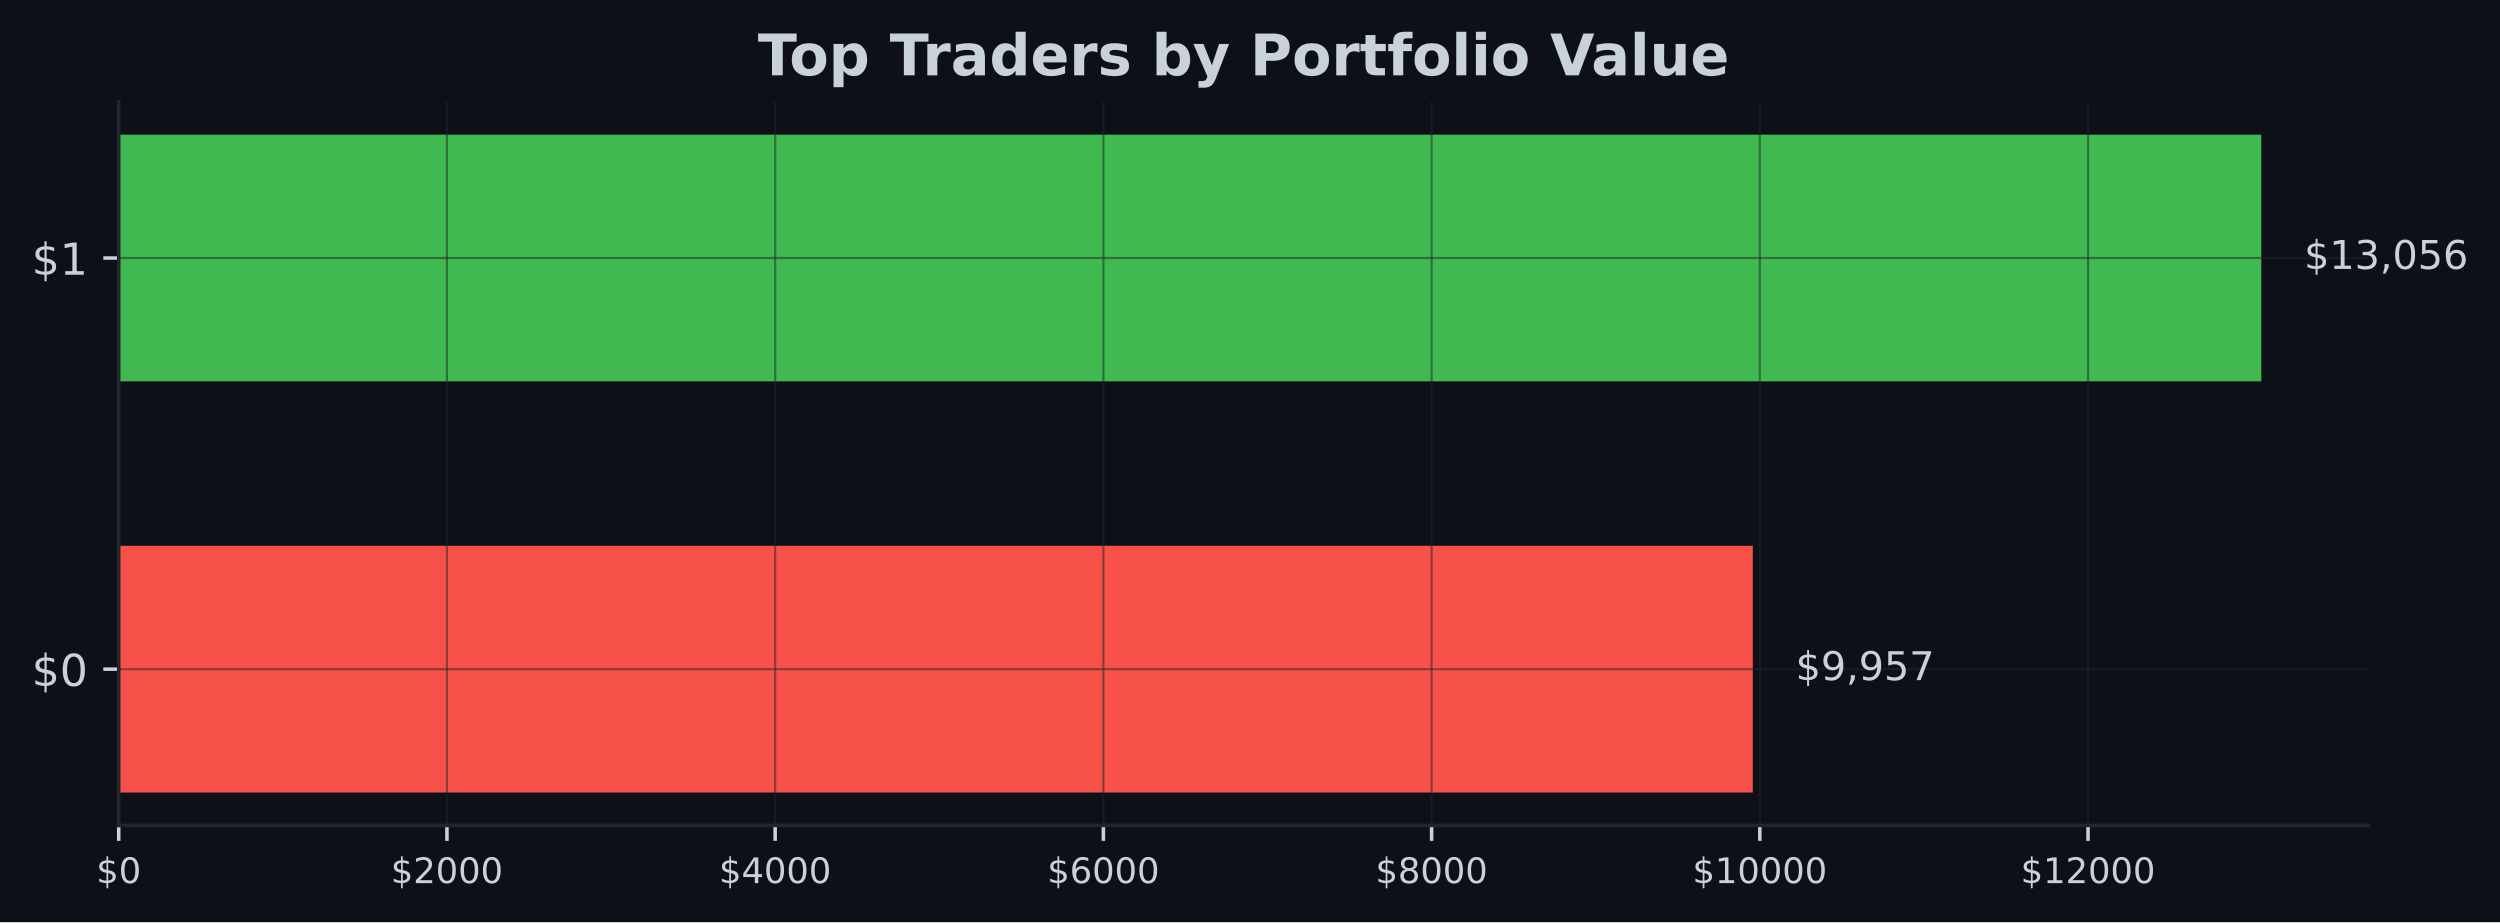
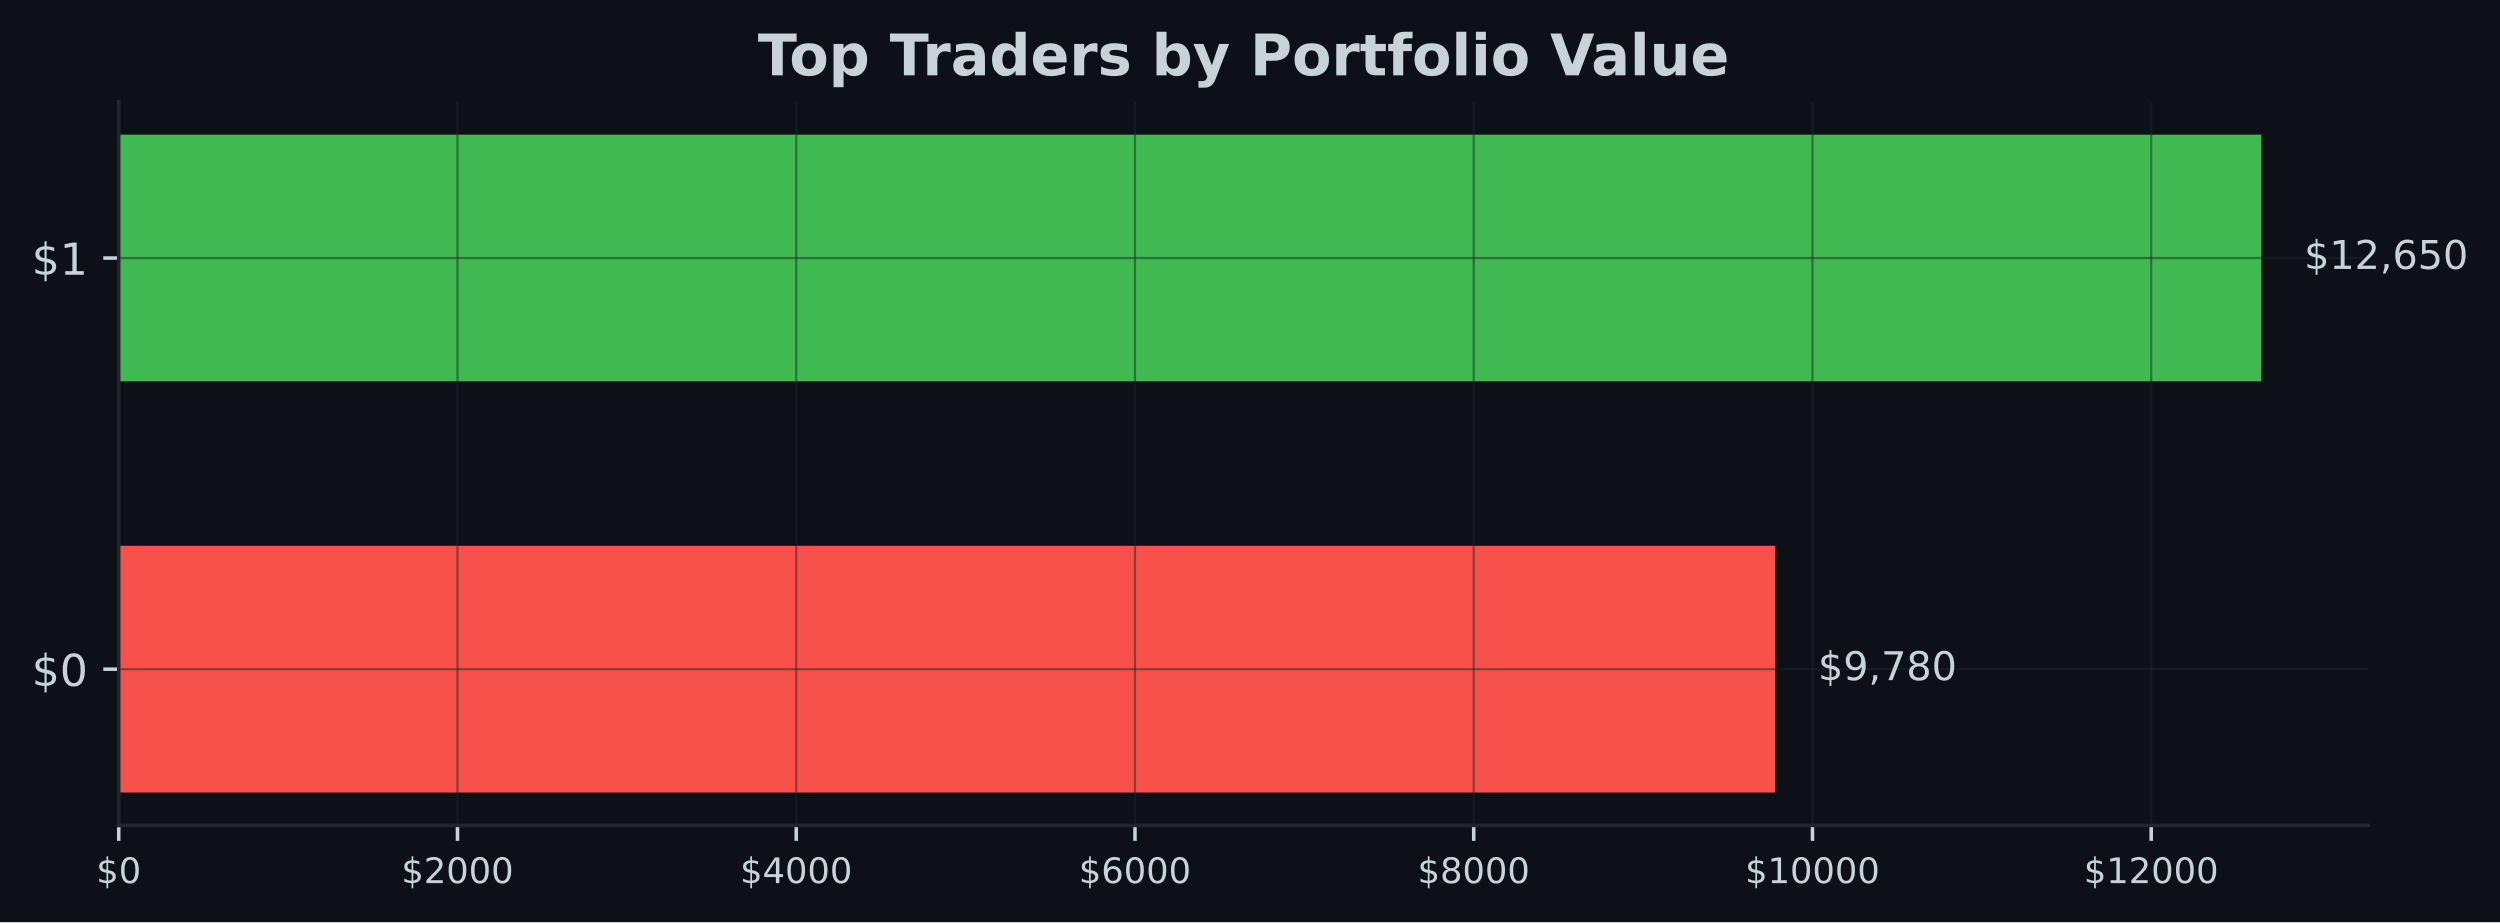
<svg xmlns="http://www.w3.org/2000/svg" xmlns:xlink="http://www.w3.org/1999/xlink" width="566.97pt" height="209.14pt" viewBox="0 0 566.97 209.14" version="1.1">
  <defs>
    <style type="text/css">*{stroke-linejoin: round; stroke-linecap: butt}</style>
  </defs>
  <g id="figure_1">
    <g id="patch_1">
      <path d="M 0 209.14  L 566.97 209.14  L 566.97 0  L 0 0  z " style="fill: #0d1117" />
    </g>
    <g id="axes_1">
      <g id="patch_2">
        <path d="M 26.925 187.198  L 537.129 187.198  L 537.129 23.078  L 26.925 23.078  z " style="fill: #0d1117" />
      </g>
      <g id="patch_3">
-         <path d="M 26.925 179.738  L 397.511 179.738  L 397.511 123.788  L 26.925 123.788  z " clip-path="url(#pfead3f3170)" style="fill: #f85149" />
+         <path d="M 26.925 179.738  L 402.587 179.738  L 402.587 123.788  L 26.925 123.788  z " clip-path="url(#pf198089d50)" style="fill: #f85149" />
      </g>
      <g id="patch_4">
-         <path d="M 26.925 86.488  L 512.834 86.488  L 512.834 30.538  L 26.925 30.538  z " clip-path="url(#pfead3f3170)" style="fill: #3fb950" />
+         <path d="M 26.925 86.488  L 512.834 86.488  L 512.834 30.538  L 26.925 30.538  z " clip-path="url(#pf198089d50)" style="fill: #3fb950" />
      </g>
      <g id="matplotlib.axis_1">
        <g id="xtick_1">
          <g id="line2d_1">
-             <path d="M 26.925 187.198  L 26.925 23.078  " clip-path="url(#pfead3f3170)" style="fill: none; stroke: #21262d; stroke-opacity: 0.5; stroke-width: 0.5; stroke-linecap: square" />
+             <path d="M 26.925 187.198  L 26.925 23.078  " clip-path="url(#pf198089d50)" style="fill: none; stroke: #21262d; stroke-opacity: 0.5; stroke-width: 0.5; stroke-linecap: square" />
          </g>
          <g id="line2d_2">
            <defs>
-               <path id="m68760225eb" d="M 0 0  L 0 3.5  " style="stroke: #c9d1d9; stroke-width: 0.8" />
+               <path id="m65f71b7b5c" d="M 0 0  L 0 3.5  " style="stroke: #c9d1d9; stroke-width: 0.8" />
            </defs>
            <g>
-               <use xlink:href="#m68760225eb" x="26.925" y="187.198" style="fill: #c9d1d9; stroke: #c9d1d9; stroke-width: 0.8" />
+               <use xlink:href="#m65f71b7b5c" x="26.925" y="187.198" style="fill: #c9d1d9; stroke: #c9d1d9; stroke-width: 0.8" />
            </g>
          </g>
          <g id="text_1">
            <g style="fill: #c9d1d9" transform="translate(21.835 200.2767) scale(0.08 -0.08)">
              <defs>
                <path id="DejaVuSans-24" d="M 2163 -941  L 1850 -941  L 1847 0  Q 1519 6 1191 76  Q 863 147 531 288  L 531 850  Q 850 650 1176 548  Q 1503 447 1850 444  L 1850 1869  Q 1159 1981 845 2250  Q 531 2519 531 2988  Q 531 3497 872 3790  Q 1213 4084 1850 4128  L 1850 4863  L 2163 4863  L 2163 4138  Q 2453 4125 2725 4076  Q 2997 4028 3256 3944  L 3256 3397  Q 2997 3528 2723 3600  Q 2450 3672 2163 3684  L 2163 2350  Q 2872 2241 3206 1959  Q 3541 1678 3541 1191  Q 3541 663 3186 358  Q 2831 53 2163 6  L 2163 -941  z M 1850 2406  L 1850 3688  Q 1488 3647 1297 3481  Q 1106 3316 1106 3041  Q 1106 2772 1282 2622  Q 1459 2472 1850 2406  z M 2163 1806  L 2163 453  Q 2559 506 2761 678  Q 2963 850 2963 1131  Q 2963 1406 2770 1568  Q 2578 1731 2163 1806  z " transform="scale(0.015625)" />
                <path id="DejaVuSans-30" d="M 2034 4250  Q 1547 4250 1301 3770  Q 1056 3291 1056 2328  Q 1056 1369 1301 889  Q 1547 409 2034 409  Q 2525 409 2770 889  Q 3016 1369 3016 2328  Q 3016 3291 2770 3770  Q 2525 4250 2034 4250  z M 2034 4750  Q 2819 4750 3233 4129  Q 3647 3509 3647 2328  Q 3647 1150 3233 529  Q 2819 -91 2034 -91  Q 1250 -91 836 529  Q 422 1150 422 2328  Q 422 3509 836 4129  Q 1250 4750 2034 4750  z " transform="scale(0.015625)" />
              </defs>
              <use xlink:href="#DejaVuSans-24" />
              <use xlink:href="#DejaVuSans-30" transform="translate(63.62305 0)" />
            </g>
          </g>
        </g>
        <g id="xtick_2">
          <g id="line2d_3">
-             <path d="M 101.362 187.198  L 101.362 23.078  " clip-path="url(#pfead3f3170)" style="fill: none; stroke: #21262d; stroke-opacity: 0.5; stroke-width: 0.5; stroke-linecap: square" />
+             <path d="M 103.749 187.198  L 103.749 23.078  " clip-path="url(#pf198089d50)" style="fill: none; stroke: #21262d; stroke-opacity: 0.5; stroke-width: 0.5; stroke-linecap: square" />
          </g>
          <g id="line2d_4">
            <g>
-               <use xlink:href="#m68760225eb" x="101.362" y="187.198" style="fill: #c9d1d9; stroke: #c9d1d9; stroke-width: 0.8" />
+               <use xlink:href="#m65f71b7b5c" x="103.749" y="187.198" style="fill: #c9d1d9; stroke: #c9d1d9; stroke-width: 0.8" />
            </g>
          </g>
          <g id="text_2">
-             <g style="fill: #c9d1d9" transform="translate(88.63662 200.2767) scale(0.08 -0.08)">
+             <g style="fill: #c9d1d9" transform="translate(91.02414 200.2767) scale(0.08 -0.08)">
              <defs>
                <path id="DejaVuSans-32" d="M 1228 531  L 3431 531  L 3431 0  L 469 0  L 469 531  Q 828 903 1448 1529  Q 2069 2156 2228 2338  Q 2531 2678 2651 2914  Q 2772 3150 2772 3378  Q 2772 3750 2511 3984  Q 2250 4219 1831 4219  Q 1534 4219 1204 4116  Q 875 4013 500 3803  L 500 4441  Q 881 4594 1212 4672  Q 1544 4750 1819 4750  Q 2544 4750 2975 4387  Q 3406 4025 3406 3419  Q 3406 3131 3298 2873  Q 3191 2616 2906 2266  Q 2828 2175 2409 1742  Q 1991 1309 1228 531  z " transform="scale(0.015625)" />
              </defs>
              <use xlink:href="#DejaVuSans-24" />
              <use xlink:href="#DejaVuSans-32" transform="translate(63.62305 0)" />
              <use xlink:href="#DejaVuSans-30" transform="translate(127.2461 0)" />
              <use xlink:href="#DejaVuSans-30" transform="translate(190.8691 0)" />
              <use xlink:href="#DejaVuSans-30" transform="translate(254.4922 0)" />
            </g>
          </g>
        </g>
        <g id="xtick_3">
          <g id="line2d_5">
-             <path d="M 175.798 187.198  L 175.798 23.078  " clip-path="url(#pfead3f3170)" style="fill: none; stroke: #21262d; stroke-opacity: 0.5; stroke-width: 0.5; stroke-linecap: square" />
+             <path d="M 180.573 187.198  L 180.573 23.078  " clip-path="url(#pf198089d50)" style="fill: none; stroke: #21262d; stroke-opacity: 0.5; stroke-width: 0.5; stroke-linecap: square" />
          </g>
          <g id="line2d_6">
            <g>
-               <use xlink:href="#m68760225eb" x="175.798" y="187.198" style="fill: #c9d1d9; stroke: #c9d1d9; stroke-width: 0.8" />
+               <use xlink:href="#m65f71b7b5c" x="180.573" y="187.198" style="fill: #c9d1d9; stroke: #c9d1d9; stroke-width: 0.8" />
            </g>
          </g>
          <g id="text_3">
-             <g style="fill: #c9d1d9" transform="translate(163.0732 200.2767) scale(0.08 -0.08)">
+             <g style="fill: #c9d1d9" transform="translate(167.8483 200.2767) scale(0.08 -0.08)">
              <defs>
                <path id="DejaVuSans-34" d="M 2419 4116  L 825 1625  L 2419 1625  L 2419 4116  z M 2253 4666  L 3047 4666  L 3047 1625  L 3713 1625  L 3713 1100  L 3047 1100  L 3047 0  L 2419 0  L 2419 1100  L 313 1100  L 313 1709  L 2253 4666  z " transform="scale(0.015625)" />
              </defs>
              <use xlink:href="#DejaVuSans-24" />
              <use xlink:href="#DejaVuSans-34" transform="translate(63.62305 0)" />
              <use xlink:href="#DejaVuSans-30" transform="translate(127.2461 0)" />
              <use xlink:href="#DejaVuSans-30" transform="translate(190.8691 0)" />
              <use xlink:href="#DejaVuSans-30" transform="translate(254.4922 0)" />
            </g>
          </g>
        </g>
        <g id="xtick_4">
          <g id="line2d_7">
-             <path d="M 250.235 187.198  L 250.235 23.078  " clip-path="url(#pfead3f3170)" style="fill: none; stroke: #21262d; stroke-opacity: 0.5; stroke-width: 0.5; stroke-linecap: square" />
+             <path d="M 257.397 187.198  L 257.397 23.078  " clip-path="url(#pf198089d50)" style="fill: none; stroke: #21262d; stroke-opacity: 0.5; stroke-width: 0.5; stroke-linecap: square" />
          </g>
          <g id="line2d_8">
            <g>
-               <use xlink:href="#m68760225eb" x="250.235" y="187.198" style="fill: #c9d1d9; stroke: #c9d1d9; stroke-width: 0.8" />
+               <use xlink:href="#m65f71b7b5c" x="257.397" y="187.198" style="fill: #c9d1d9; stroke: #c9d1d9; stroke-width: 0.8" />
            </g>
          </g>
          <g id="text_4">
-             <g style="fill: #c9d1d9" transform="translate(237.5099 200.2767) scale(0.08 -0.08)">
+             <g style="fill: #c9d1d9" transform="translate(244.6724 200.2767) scale(0.08 -0.08)">
              <defs>
                <path id="DejaVuSans-36" d="M 2113 2584  Q 1688 2584 1439 2293  Q 1191 2003 1191 1497  Q 1191 994 1439 701  Q 1688 409 2113 409  Q 2538 409 2786 701  Q 3034 994 3034 1497  Q 3034 2003 2786 2293  Q 2538 2584 2113 2584  z M 3366 4563  L 3366 3988  Q 3128 4100 2886 4159  Q 2644 4219 2406 4219  Q 1781 4219 1451 3797  Q 1122 3375 1075 2522  Q 1259 2794 1537 2939  Q 1816 3084 2150 3084  Q 2853 3084 3261 2657  Q 3669 2231 3669 1497  Q 3669 778 3244 343  Q 2819 -91 2113 -91  Q 1303 -91 875 529  Q 447 1150 447 2328  Q 447 3434 972 4092  Q 1497 4750 2381 4750  Q 2619 4750 2861 4703  Q 3103 4656 3366 4563  z " transform="scale(0.015625)" />
              </defs>
              <use xlink:href="#DejaVuSans-24" />
              <use xlink:href="#DejaVuSans-36" transform="translate(63.62305 0)" />
              <use xlink:href="#DejaVuSans-30" transform="translate(127.2461 0)" />
              <use xlink:href="#DejaVuSans-30" transform="translate(190.8691 0)" />
              <use xlink:href="#DejaVuSans-30" transform="translate(254.4922 0)" />
            </g>
          </g>
        </g>
        <g id="xtick_5">
          <g id="line2d_9">
-             <path d="M 324.671 187.198  L 324.671 23.078  " clip-path="url(#pfead3f3170)" style="fill: none; stroke: #21262d; stroke-opacity: 0.5; stroke-width: 0.5; stroke-linecap: square" />
+             <path d="M 334.222 187.198  L 334.222 23.078  " clip-path="url(#pf198089d50)" style="fill: none; stroke: #21262d; stroke-opacity: 0.5; stroke-width: 0.5; stroke-linecap: square" />
          </g>
          <g id="line2d_10">
            <g>
-               <use xlink:href="#m68760225eb" x="324.671" y="187.198" style="fill: #c9d1d9; stroke: #c9d1d9; stroke-width: 0.8" />
+               <use xlink:href="#m65f71b7b5c" x="334.222" y="187.198" style="fill: #c9d1d9; stroke: #c9d1d9; stroke-width: 0.8" />
            </g>
          </g>
          <g id="text_5">
-             <g style="fill: #c9d1d9" transform="translate(311.9465 200.2767) scale(0.08 -0.08)">
+             <g style="fill: #c9d1d9" transform="translate(321.4966 200.2767) scale(0.08 -0.08)">
              <defs>
                <path id="DejaVuSans-38" d="M 2034 2216  Q 1584 2216 1326 1975  Q 1069 1734 1069 1313  Q 1069 891 1326 650  Q 1584 409 2034 409  Q 2484 409 2743 651  Q 3003 894 3003 1313  Q 3003 1734 2745 1975  Q 2488 2216 2034 2216  z M 1403 2484  Q 997 2584 770 2862  Q 544 3141 544 3541  Q 544 4100 942 4425  Q 1341 4750 2034 4750  Q 2731 4750 3128 4425  Q 3525 4100 3525 3541  Q 3525 3141 3298 2862  Q 3072 2584 2669 2484  Q 3125 2378 3379 2068  Q 3634 1759 3634 1313  Q 3634 634 3220 271  Q 2806 -91 2034 -91  Q 1263 -91 848 271  Q 434 634 434 1313  Q 434 1759 690 2068  Q 947 2378 1403 2484  z M 1172 3481  Q 1172 3119 1398 2916  Q 1625 2713 2034 2713  Q 2441 2713 2670 2916  Q 2900 3119 2900 3481  Q 2900 3844 2670 4047  Q 2441 4250 2034 4250  Q 1625 4250 1398 4047  Q 1172 3844 1172 3481  z " transform="scale(0.015625)" />
              </defs>
              <use xlink:href="#DejaVuSans-24" />
              <use xlink:href="#DejaVuSans-38" transform="translate(63.62305 0)" />
              <use xlink:href="#DejaVuSans-30" transform="translate(127.2461 0)" />
              <use xlink:href="#DejaVuSans-30" transform="translate(190.8691 0)" />
              <use xlink:href="#DejaVuSans-30" transform="translate(254.4922 0)" />
            </g>
          </g>
        </g>
        <g id="xtick_6">
          <g id="line2d_11">
-             <path d="M 399.108 187.198  L 399.108 23.078  " clip-path="url(#pfead3f3170)" style="fill: none; stroke: #21262d; stroke-opacity: 0.5; stroke-width: 0.5; stroke-linecap: square" />
+             <path d="M 411.046 187.198  L 411.046 23.078  " clip-path="url(#pf198089d50)" style="fill: none; stroke: #21262d; stroke-opacity: 0.5; stroke-width: 0.5; stroke-linecap: square" />
          </g>
          <g id="line2d_12">
            <g>
-               <use xlink:href="#m68760225eb" x="399.108" y="187.198" style="fill: #c9d1d9; stroke: #c9d1d9; stroke-width: 0.8" />
+               <use xlink:href="#m65f71b7b5c" x="411.046" y="187.198" style="fill: #c9d1d9; stroke: #c9d1d9; stroke-width: 0.8" />
            </g>
          </g>
          <g id="text_6">
-             <g style="fill: #c9d1d9" transform="translate(383.8381 200.2767) scale(0.08 -0.08)">
+             <g style="fill: #c9d1d9" transform="translate(395.7757 200.2767) scale(0.08 -0.08)">
              <defs>
                <path id="DejaVuSans-31" d="M 794 531  L 1825 531  L 1825 4091  L 703 3866  L 703 4441  L 1819 4666  L 2450 4666  L 2450 531  L 3481 531  L 3481 0  L 794 0  L 794 531  z " transform="scale(0.015625)" />
              </defs>
              <use xlink:href="#DejaVuSans-24" />
              <use xlink:href="#DejaVuSans-31" transform="translate(63.62305 0)" />
              <use xlink:href="#DejaVuSans-30" transform="translate(127.2461 0)" />
              <use xlink:href="#DejaVuSans-30" transform="translate(190.8691 0)" />
              <use xlink:href="#DejaVuSans-30" transform="translate(254.4922 0)" />
              <use xlink:href="#DejaVuSans-30" transform="translate(318.1152 0)" />
            </g>
          </g>
        </g>
        <g id="xtick_7">
          <g id="line2d_13">
-             <path d="M 473.545 187.198  L 473.545 23.078  " clip-path="url(#pfead3f3170)" style="fill: none; stroke: #21262d; stroke-opacity: 0.5; stroke-width: 0.5; stroke-linecap: square" />
+             <path d="M 487.87 187.198  L 487.87 23.078  " clip-path="url(#pf198089d50)" style="fill: none; stroke: #21262d; stroke-opacity: 0.5; stroke-width: 0.5; stroke-linecap: square" />
          </g>
          <g id="line2d_14">
            <g>
-               <use xlink:href="#m68760225eb" x="473.545" y="187.198" style="fill: #c9d1d9; stroke: #c9d1d9; stroke-width: 0.8" />
+               <use xlink:href="#m65f71b7b5c" x="487.87" y="187.198" style="fill: #c9d1d9; stroke: #c9d1d9; stroke-width: 0.8" />
            </g>
          </g>
          <g id="text_7">
-             <g style="fill: #c9d1d9" transform="translate(458.2747 200.2767) scale(0.08 -0.08)">
+             <g style="fill: #c9d1d9" transform="translate(472.5998 200.2767) scale(0.08 -0.08)">
              <use xlink:href="#DejaVuSans-24" />
              <use xlink:href="#DejaVuSans-31" transform="translate(63.62305 0)" />
              <use xlink:href="#DejaVuSans-32" transform="translate(127.2461 0)" />
              <use xlink:href="#DejaVuSans-30" transform="translate(190.8691 0)" />
              <use xlink:href="#DejaVuSans-30" transform="translate(254.4922 0)" />
              <use xlink:href="#DejaVuSans-30" transform="translate(318.1152 0)" />
            </g>
          </g>
        </g>
      </g>
      <g id="matplotlib.axis_2">
        <g id="ytick_1">
          <g id="line2d_15">
-             <path d="M 26.925 151.763  L 537.129 151.763  " clip-path="url(#pfead3f3170)" style="fill: none; stroke: #21262d; stroke-opacity: 0.5; stroke-width: 0.5; stroke-linecap: square" />
+             <path d="M 26.925 151.763  L 537.129 151.763  " clip-path="url(#pf198089d50)" style="fill: none; stroke: #21262d; stroke-opacity: 0.5; stroke-width: 0.5; stroke-linecap: square" />
          </g>
          <g id="line2d_16">
            <defs>
-               <path id="mb844faa6f1" d="M 0 0  L -3.5 0  " style="stroke: #c9d1d9; stroke-width: 0.8" />
+               <path id="ma4bb6b782a" d="M 0 0  L -3.5 0  " style="stroke: #c9d1d9; stroke-width: 0.8" />
            </defs>
            <g>
-               <use xlink:href="#mb844faa6f1" x="26.925" y="151.763" style="fill: #c9d1d9; stroke: #c9d1d9; stroke-width: 0.8" />
+               <use xlink:href="#ma4bb6b782a" x="26.925" y="151.763" style="fill: #c9d1d9; stroke: #c9d1d9; stroke-width: 0.8" />
            </g>
          </g>
          <g id="text_8">
            <g style="fill: #c9d1d9" transform="translate(7.2 155.5622) scale(0.1 -0.1)">
              <use xlink:href="#DejaVuSans-24" />
              <use xlink:href="#DejaVuSans-30" transform="translate(63.62305 0)" />
            </g>
          </g>
        </g>
        <g id="ytick_2">
          <g id="line2d_17">
-             <path d="M 26.925 58.513  L 537.129 58.513  " clip-path="url(#pfead3f3170)" style="fill: none; stroke: #21262d; stroke-opacity: 0.5; stroke-width: 0.5; stroke-linecap: square" />
+             <path d="M 26.925 58.513  L 537.129 58.513  " clip-path="url(#pf198089d50)" style="fill: none; stroke: #21262d; stroke-opacity: 0.5; stroke-width: 0.5; stroke-linecap: square" />
          </g>
          <g id="line2d_18">
            <g>
-               <use xlink:href="#mb844faa6f1" x="26.925" y="58.513" style="fill: #c9d1d9; stroke: #c9d1d9; stroke-width: 0.8" />
+               <use xlink:href="#ma4bb6b782a" x="26.925" y="58.513" style="fill: #c9d1d9; stroke: #c9d1d9; stroke-width: 0.8" />
            </g>
          </g>
          <g id="text_9">
            <g style="fill: #c9d1d9" transform="translate(7.2 62.31219) scale(0.1 -0.1)">
              <use xlink:href="#DejaVuSans-24" />
              <use xlink:href="#DejaVuSans-31" transform="translate(63.62305 0)" />
            </g>
          </g>
        </g>
      </g>
      <g id="patch_5">
        <path d="M 26.925 187.198  L 26.925 23.078  " style="fill: none; stroke: #21262d; stroke-width: 0.8; stroke-linejoin: miter; stroke-linecap: square" />
      </g>
      <g id="patch_6">
        <path d="M 26.925 187.198  L 537.129 187.198  " style="fill: none; stroke: #21262d; stroke-width: 0.8; stroke-linejoin: miter; stroke-linecap: square" />
      </g>
      <g id="text_10">
-         <g style="fill: #c9d1d9" transform="translate(407.2289 154.2464) scale(0.09 -0.09)">
+         <g style="fill: #c9d1d9" transform="translate(412.3048 154.2464) scale(0.09 -0.09)">
          <defs>
            <path id="DejaVuSans-39" d="M 703 97  L 703 672  Q 941 559 1184 500  Q 1428 441 1663 441  Q 2288 441 2617 861  Q 2947 1281 2994 2138  Q 2813 1869 2534 1725  Q 2256 1581 1919 1581  Q 1219 1581 811 2004  Q 403 2428 403 3163  Q 403 3881 828 4315  Q 1253 4750 1959 4750  Q 2769 4750 3195 4129  Q 3622 3509 3622 2328  Q 3622 1225 3098 567  Q 2575 -91 1691 -91  Q 1453 -91 1209 -44  Q 966 3 703 97  z M 1959 2075  Q 2384 2075 2632 2365  Q 2881 2656 2881 3163  Q 2881 3666 2632 3958  Q 2384 4250 1959 4250  Q 1534 4250 1286 3958  Q 1038 3666 1038 3163  Q 1038 2656 1286 2365  Q 1534 2075 1959 2075  z " transform="scale(0.015625)" />
            <path id="DejaVuSans-2c" d="M 750 794  L 1409 794  L 1409 256  L 897 -744  L 494 -744  L 750 256  L 750 794  z " transform="scale(0.015625)" />
-             <path id="DejaVuSans-35" d="M 691 4666  L 3169 4666  L 3169 4134  L 1269 4134  L 1269 2991  Q 1406 3038 1543 3061  Q 1681 3084 1819 3084  Q 2600 3084 3056 2656  Q 3513 2228 3513 1497  Q 3513 744 3044 326  Q 2575 -91 1722 -91  Q 1428 -91 1123 -41  Q 819 9 494 109  L 494 744  Q 775 591 1075 516  Q 1375 441 1709 441  Q 2250 441 2565 725  Q 2881 1009 2881 1497  Q 2881 1984 2565 2268  Q 2250 2553 1709 2553  Q 1456 2553 1204 2497  Q 953 2441 691 2322  L 691 4666  z " transform="scale(0.015625)" />
            <path id="DejaVuSans-37" d="M 525 4666  L 3525 4666  L 3525 4397  L 1831 0  L 1172 0  L 2766 4134  L 525 4134  L 525 4666  z " transform="scale(0.015625)" />
          </defs>
          <use xlink:href="#DejaVuSans-24" />
          <use xlink:href="#DejaVuSans-39" transform="translate(63.62305 0)" />
          <use xlink:href="#DejaVuSans-2c" transform="translate(127.2461 0)" />
-           <use xlink:href="#DejaVuSans-39" transform="translate(159.0332 0)" />
-           <use xlink:href="#DejaVuSans-35" transform="translate(222.6562 0)" />
-           <use xlink:href="#DejaVuSans-37" transform="translate(286.2793 0)" />
+           <use xlink:href="#DejaVuSans-37" transform="translate(159.0332 0)" />
+           <use xlink:href="#DejaVuSans-38" transform="translate(222.6562 0)" />
+           <use xlink:href="#DejaVuSans-30" transform="translate(286.2793 0)" />
        </g>
      </g>
      <g id="text_11">
        <g style="fill: #c9d1d9" transform="translate(522.552 60.99641) scale(0.09 -0.09)">
          <defs>
-             <path id="DejaVuSans-33" d="M 2597 2516  Q 3050 2419 3304 2112  Q 3559 1806 3559 1356  Q 3559 666 3084 287  Q 2609 -91 1734 -91  Q 1441 -91 1130 -33  Q 819 25 488 141  L 488 750  Q 750 597 1062 519  Q 1375 441 1716 441  Q 2309 441 2620 675  Q 2931 909 2931 1356  Q 2931 1769 2642 2001  Q 2353 2234 1838 2234  L 1294 2234  L 1294 2753  L 1863 2753  Q 2328 2753 2575 2939  Q 2822 3125 2822 3475  Q 2822 3834 2567 4026  Q 2313 4219 1838 4219  Q 1578 4219 1281 4162  Q 984 4106 628 3988  L 628 4550  Q 988 4650 1302 4700  Q 1616 4750 1894 4750  Q 2613 4750 3031 4423  Q 3450 4097 3450 3541  Q 3450 3153 3228 2886  Q 3006 2619 2597 2516  z " transform="scale(0.015625)" />
+             <path id="DejaVuSans-35" d="M 691 4666  L 3169 4666  L 3169 4134  L 1269 4134  L 1269 2991  Q 1406 3038 1543 3061  Q 1681 3084 1819 3084  Q 2600 3084 3056 2656  Q 3513 2228 3513 1497  Q 3513 744 3044 326  Q 2575 -91 1722 -91  Q 1428 -91 1123 -41  Q 819 9 494 109  L 494 744  Q 775 591 1075 516  Q 1375 441 1709 441  Q 2250 441 2565 725  Q 2881 1009 2881 1497  Q 2881 1984 2565 2268  Q 2250 2553 1709 2553  Q 1456 2553 1204 2497  Q 953 2441 691 2322  L 691 4666  z " transform="scale(0.015625)" />
          </defs>
          <use xlink:href="#DejaVuSans-24" />
          <use xlink:href="#DejaVuSans-31" transform="translate(63.62305 0)" />
-           <use xlink:href="#DejaVuSans-33" transform="translate(127.2461 0)" />
+           <use xlink:href="#DejaVuSans-32" transform="translate(127.2461 0)" />
          <use xlink:href="#DejaVuSans-2c" transform="translate(190.8691 0)" />
-           <use xlink:href="#DejaVuSans-30" transform="translate(222.6562 0)" />
+           <use xlink:href="#DejaVuSans-36" transform="translate(222.6562 0)" />
          <use xlink:href="#DejaVuSans-35" transform="translate(286.2793 0)" />
-           <use xlink:href="#DejaVuSans-36" transform="translate(349.9023 0)" />
+           <use xlink:href="#DejaVuSans-30" transform="translate(349.9023 0)" />
        </g>
      </g>
      <g id="text_12">
        <g style="fill: #c9d1d9" transform="translate(171.8674 17.07797) scale(0.13 -0.13)">
          <defs>
            <path id="DejaVuSans-Bold-54" d="M 31 4666  L 4331 4666  L 4331 3756  L 2784 3756  L 2784 0  L 1581 0  L 1581 3756  L 31 3756  L 31 4666  z " transform="scale(0.015625)" />
            <path id="DejaVuSans-Bold-6f" d="M 2203 2784  Q 1831 2784 1636 2517  Q 1441 2250 1441 1747  Q 1441 1244 1636 976  Q 1831 709 2203 709  Q 2569 709 2762 976  Q 2956 1244 2956 1747  Q 2956 2250 2762 2517  Q 2569 2784 2203 2784  z M 2203 3584  Q 3106 3584 3614 3096  Q 4122 2609 4122 1747  Q 4122 884 3614 396  Q 3106 -91 2203 -91  Q 1297 -91 786 396  Q 275 884 275 1747  Q 275 2609 786 3096  Q 1297 3584 2203 3584  z " transform="scale(0.015625)" />
            <path id="DejaVuSans-Bold-70" d="M 1656 506  L 1656 -1331  L 538 -1331  L 538 3500  L 1656 3500  L 1656 2988  Q 1888 3294 2169 3439  Q 2450 3584 2816 3584  Q 3463 3584 3878 3070  Q 4294 2556 4294 1747  Q 4294 938 3878 423  Q 3463 -91 2816 -91  Q 2450 -91 2169 54  Q 1888 200 1656 506  z M 2400 2772  Q 2041 2772 1848 2508  Q 1656 2244 1656 1747  Q 1656 1250 1848 986  Q 2041 722 2400 722  Q 2759 722 2948 984  Q 3138 1247 3138 1747  Q 3138 2247 2948 2509  Q 2759 2772 2400 2772  z " transform="scale(0.015625)" />
            <path id="DejaVuSans-Bold-20" transform="scale(0.015625)" />
            <path id="DejaVuSans-Bold-72" d="M 3138 2547  Q 2991 2616 2845 2648  Q 2700 2681 2553 2681  Q 2122 2681 1889 2404  Q 1656 2128 1656 1613  L 1656 0  L 538 0  L 538 3500  L 1656 3500  L 1656 2925  Q 1872 3269 2151 3426  Q 2431 3584 2822 3584  Q 2878 3584 2943 3579  Q 3009 3575 3134 3559  L 3138 2547  z " transform="scale(0.015625)" />
            <path id="DejaVuSans-Bold-61" d="M 2106 1575  Q 1756 1575 1579 1456  Q 1403 1338 1403 1106  Q 1403 894 1545 773  Q 1688 653 1941 653  Q 2256 653 2472 879  Q 2688 1106 2688 1447  L 2688 1575  L 2106 1575  z M 3816 1997  L 3816 0  L 2688 0  L 2688 519  Q 2463 200 2181 54  Q 1900 -91 1497 -91  Q 953 -91 614 226  Q 275 544 275 1050  Q 275 1666 698 1953  Q 1122 2241 2028 2241  L 2688 2241  L 2688 2328  Q 2688 2594 2478 2717  Q 2269 2841 1825 2841  Q 1466 2841 1156 2769  Q 847 2697 581 2553  L 581 3406  Q 941 3494 1303 3539  Q 1666 3584 2028 3584  Q 2975 3584 3395 3211  Q 3816 2838 3816 1997  z " transform="scale(0.015625)" />
            <path id="DejaVuSans-Bold-64" d="M 2919 2988  L 2919 4863  L 4044 4863  L 4044 0  L 2919 0  L 2919 506  Q 2688 197 2409 53  Q 2131 -91 1766 -91  Q 1119 -91 703 423  Q 288 938 288 1747  Q 288 2556 703 3070  Q 1119 3584 1766 3584  Q 2128 3584 2408 3439  Q 2688 3294 2919 2988  z M 2181 722  Q 2541 722 2730 984  Q 2919 1247 2919 1747  Q 2919 2247 2730 2509  Q 2541 2772 2181 2772  Q 1825 2772 1636 2509  Q 1447 2247 1447 1747  Q 1447 1247 1636 984  Q 1825 722 2181 722  z " transform="scale(0.015625)" />
            <path id="DejaVuSans-Bold-65" d="M 4031 1759  L 4031 1441  L 1416 1441  Q 1456 1047 1700 850  Q 1944 653 2381 653  Q 2734 653 3104 758  Q 3475 863 3866 1075  L 3866 213  Q 3469 63 3072 -14  Q 2675 -91 2278 -91  Q 1328 -91 801 392  Q 275 875 275 1747  Q 275 2603 792 3093  Q 1309 3584 2216 3584  Q 3041 3584 3536 3087  Q 4031 2591 4031 1759  z M 2881 2131  Q 2881 2450 2695 2645  Q 2509 2841 2209 2841  Q 1884 2841 1681 2658  Q 1478 2475 1428 2131  L 2881 2131  z " transform="scale(0.015625)" />
            <path id="DejaVuSans-Bold-73" d="M 3272 3391  L 3272 2541  Q 2913 2691 2578 2766  Q 2244 2841 1947 2841  Q 1628 2841 1473 2761  Q 1319 2681 1319 2516  Q 1319 2381 1436 2309  Q 1553 2238 1856 2203  L 2053 2175  Q 2913 2066 3209 1816  Q 3506 1566 3506 1031  Q 3506 472 3093 190  Q 2681 -91 1863 -91  Q 1516 -91 1145 -36  Q 775 19 384 128  L 384 978  Q 719 816 1070 734  Q 1422 653 1784 653  Q 2113 653 2278 743  Q 2444 834 2444 1013  Q 2444 1163 2330 1236  Q 2216 1309 1875 1350  L 1678 1375  Q 931 1469 631 1722  Q 331 1975 331 2491  Q 331 3047 712 3315  Q 1094 3584 1881 3584  Q 2191 3584 2531 3537  Q 2872 3491 3272 3391  z " transform="scale(0.015625)" />
            <path id="DejaVuSans-Bold-62" d="M 2400 722  Q 2759 722 2948 984  Q 3138 1247 3138 1747  Q 3138 2247 2948 2509  Q 2759 2772 2400 2772  Q 2041 2772 1848 2508  Q 1656 2244 1656 1747  Q 1656 1250 1848 986  Q 2041 722 2400 722  z M 1656 2988  Q 1888 3294 2169 3439  Q 2450 3584 2816 3584  Q 3463 3584 3878 3070  Q 4294 2556 4294 1747  Q 4294 938 3878 423  Q 3463 -91 2816 -91  Q 2450 -91 2169 54  Q 1888 200 1656 506  L 1656 0  L 538 0  L 538 4863  L 1656 4863  L 1656 2988  z " transform="scale(0.015625)" />
            <path id="DejaVuSans-Bold-79" d="M 78 3500  L 1197 3500  L 2138 1125  L 2938 3500  L 4056 3500  L 2584 -331  Q 2363 -916 2067 -1148  Q 1772 -1381 1288 -1381  L 641 -1381  L 641 -647  L 991 -647  Q 1275 -647 1404 -556  Q 1534 -466 1606 -231  L 1638 -134  L 78 3500  z " transform="scale(0.015625)" />
            <path id="DejaVuSans-Bold-50" d="M 588 4666  L 2584 4666  Q 3475 4666 3951 4270  Q 4428 3875 4428 3144  Q 4428 2409 3951 2014  Q 3475 1619 2584 1619  L 1791 1619  L 1791 0  L 588 0  L 588 4666  z M 1791 3794  L 1791 2491  L 2456 2491  Q 2806 2491 2997 2661  Q 3188 2831 3188 3144  Q 3188 3456 2997 3625  Q 2806 3794 2456 3794  L 1791 3794  z " transform="scale(0.015625)" />
            <path id="DejaVuSans-Bold-74" d="M 1759 4494  L 1759 3500  L 2913 3500  L 2913 2700  L 1759 2700  L 1759 1216  Q 1759 972 1856 886  Q 1953 800 2241 800  L 2816 800  L 2816 0  L 1856 0  Q 1194 0 917 276  Q 641 553 641 1216  L 641 2700  L 84 2700  L 84 3500  L 641 3500  L 641 4494  L 1759 4494  z " transform="scale(0.015625)" />
            <path id="DejaVuSans-Bold-66" d="M 2841 4863  L 2841 4128  L 2222 4128  Q 1984 4128 1890 4042  Q 1797 3956 1797 3744  L 1797 3500  L 2753 3500  L 2753 2700  L 1797 2700  L 1797 0  L 678 0  L 678 2700  L 122 2700  L 122 3500  L 678 3500  L 678 3744  Q 678 4316 997 4589  Q 1316 4863 1984 4863  L 2841 4863  z " transform="scale(0.015625)" />
            <path id="DejaVuSans-Bold-6c" d="M 538 4863  L 1656 4863  L 1656 0  L 538 0  L 538 4863  z " transform="scale(0.015625)" />
            <path id="DejaVuSans-Bold-69" d="M 538 3500  L 1656 3500  L 1656 0  L 538 0  L 538 3500  z M 538 4863  L 1656 4863  L 1656 3950  L 538 3950  L 538 4863  z " transform="scale(0.015625)" />
            <path id="DejaVuSans-Bold-56" d="M 31 4666  L 1241 4666  L 2478 1222  L 3713 4666  L 4922 4666  L 3194 0  L 1759 0  L 31 4666  z " transform="scale(0.015625)" />
            <path id="DejaVuSans-Bold-75" d="M 500 1363  L 500 3500  L 1625 3500  L 1625 3150  Q 1625 2866 1622 2436  Q 1619 2006 1619 1863  Q 1619 1441 1641 1255  Q 1663 1069 1716 984  Q 1784 875 1895 815  Q 2006 756 2150 756  Q 2500 756 2700 1025  Q 2900 1294 2900 1772  L 2900 3500  L 4019 3500  L 4019 0  L 2900 0  L 2900 506  Q 2647 200 2364 54  Q 2081 -91 1741 -91  Q 1134 -91 817 281  Q 500 653 500 1363  z " transform="scale(0.015625)" />
          </defs>
          <use xlink:href="#DejaVuSans-Bold-54" />
          <use xlink:href="#DejaVuSans-Bold-6f" transform="translate(54.96289 0)" />
          <use xlink:href="#DejaVuSans-Bold-70" transform="translate(123.6641 0)" />
          <use xlink:href="#DejaVuSans-Bold-20" transform="translate(195.2461 0)" />
          <use xlink:href="#DejaVuSans-Bold-54" transform="translate(230.0605 0)" />
          <use xlink:href="#DejaVuSans-Bold-72" transform="translate(287.2734 0)" />
          <use xlink:href="#DejaVuSans-Bold-61" transform="translate(336.5898 0)" />
          <use xlink:href="#DejaVuSans-Bold-64" transform="translate(404.0703 0)" />
          <use xlink:href="#DejaVuSans-Bold-65" transform="translate(475.6523 0)" />
          <use xlink:href="#DejaVuSans-Bold-72" transform="translate(543.4746 0)" />
          <use xlink:href="#DejaVuSans-Bold-73" transform="translate(592.791 0)" />
          <use xlink:href="#DejaVuSans-Bold-20" transform="translate(652.3125 0)" />
          <use xlink:href="#DejaVuSans-Bold-62" transform="translate(687.127 0)" />
          <use xlink:href="#DejaVuSans-Bold-79" transform="translate(758.709 0)" />
          <use xlink:href="#DejaVuSans-Bold-20" transform="translate(823.8945 0)" />
          <use xlink:href="#DejaVuSans-Bold-50" transform="translate(858.709 0)" />
          <use xlink:href="#DejaVuSans-Bold-6f" transform="translate(932 0)" />
          <use xlink:href="#DejaVuSans-Bold-72" transform="translate(1000.701 0)" />
          <use xlink:href="#DejaVuSans-Bold-74" transform="translate(1050.018 0)" />
          <use xlink:href="#DejaVuSans-Bold-66" transform="translate(1097.82 0)" />
          <use xlink:href="#DejaVuSans-Bold-6f" transform="translate(1141.326 0)" />
          <use xlink:href="#DejaVuSans-Bold-6c" transform="translate(1210.027 0)" />
          <use xlink:href="#DejaVuSans-Bold-69" transform="translate(1244.305 0)" />
          <use xlink:href="#DejaVuSans-Bold-6f" transform="translate(1278.582 0)" />
          <use xlink:href="#DejaVuSans-Bold-20" transform="translate(1347.283 0)" />
          <use xlink:href="#DejaVuSans-Bold-56" transform="translate(1382.098 0)" />
          <use xlink:href="#DejaVuSans-Bold-61" transform="translate(1453.99 0)" />
          <use xlink:href="#DejaVuSans-Bold-6c" transform="translate(1521.471 0)" />
          <use xlink:href="#DejaVuSans-Bold-75" transform="translate(1555.748 0)" />
          <use xlink:href="#DejaVuSans-Bold-65" transform="translate(1626.939 0)" />
        </g>
      </g>
    </g>
  </g>
  <defs>
-     <clipPath id="pfead3f3170">
+     <clipPath id="pf198089d50">
      <rect x="26.925" y="23.078" width="510.204" height="164.12" />
    </clipPath>
  </defs>
</svg>
